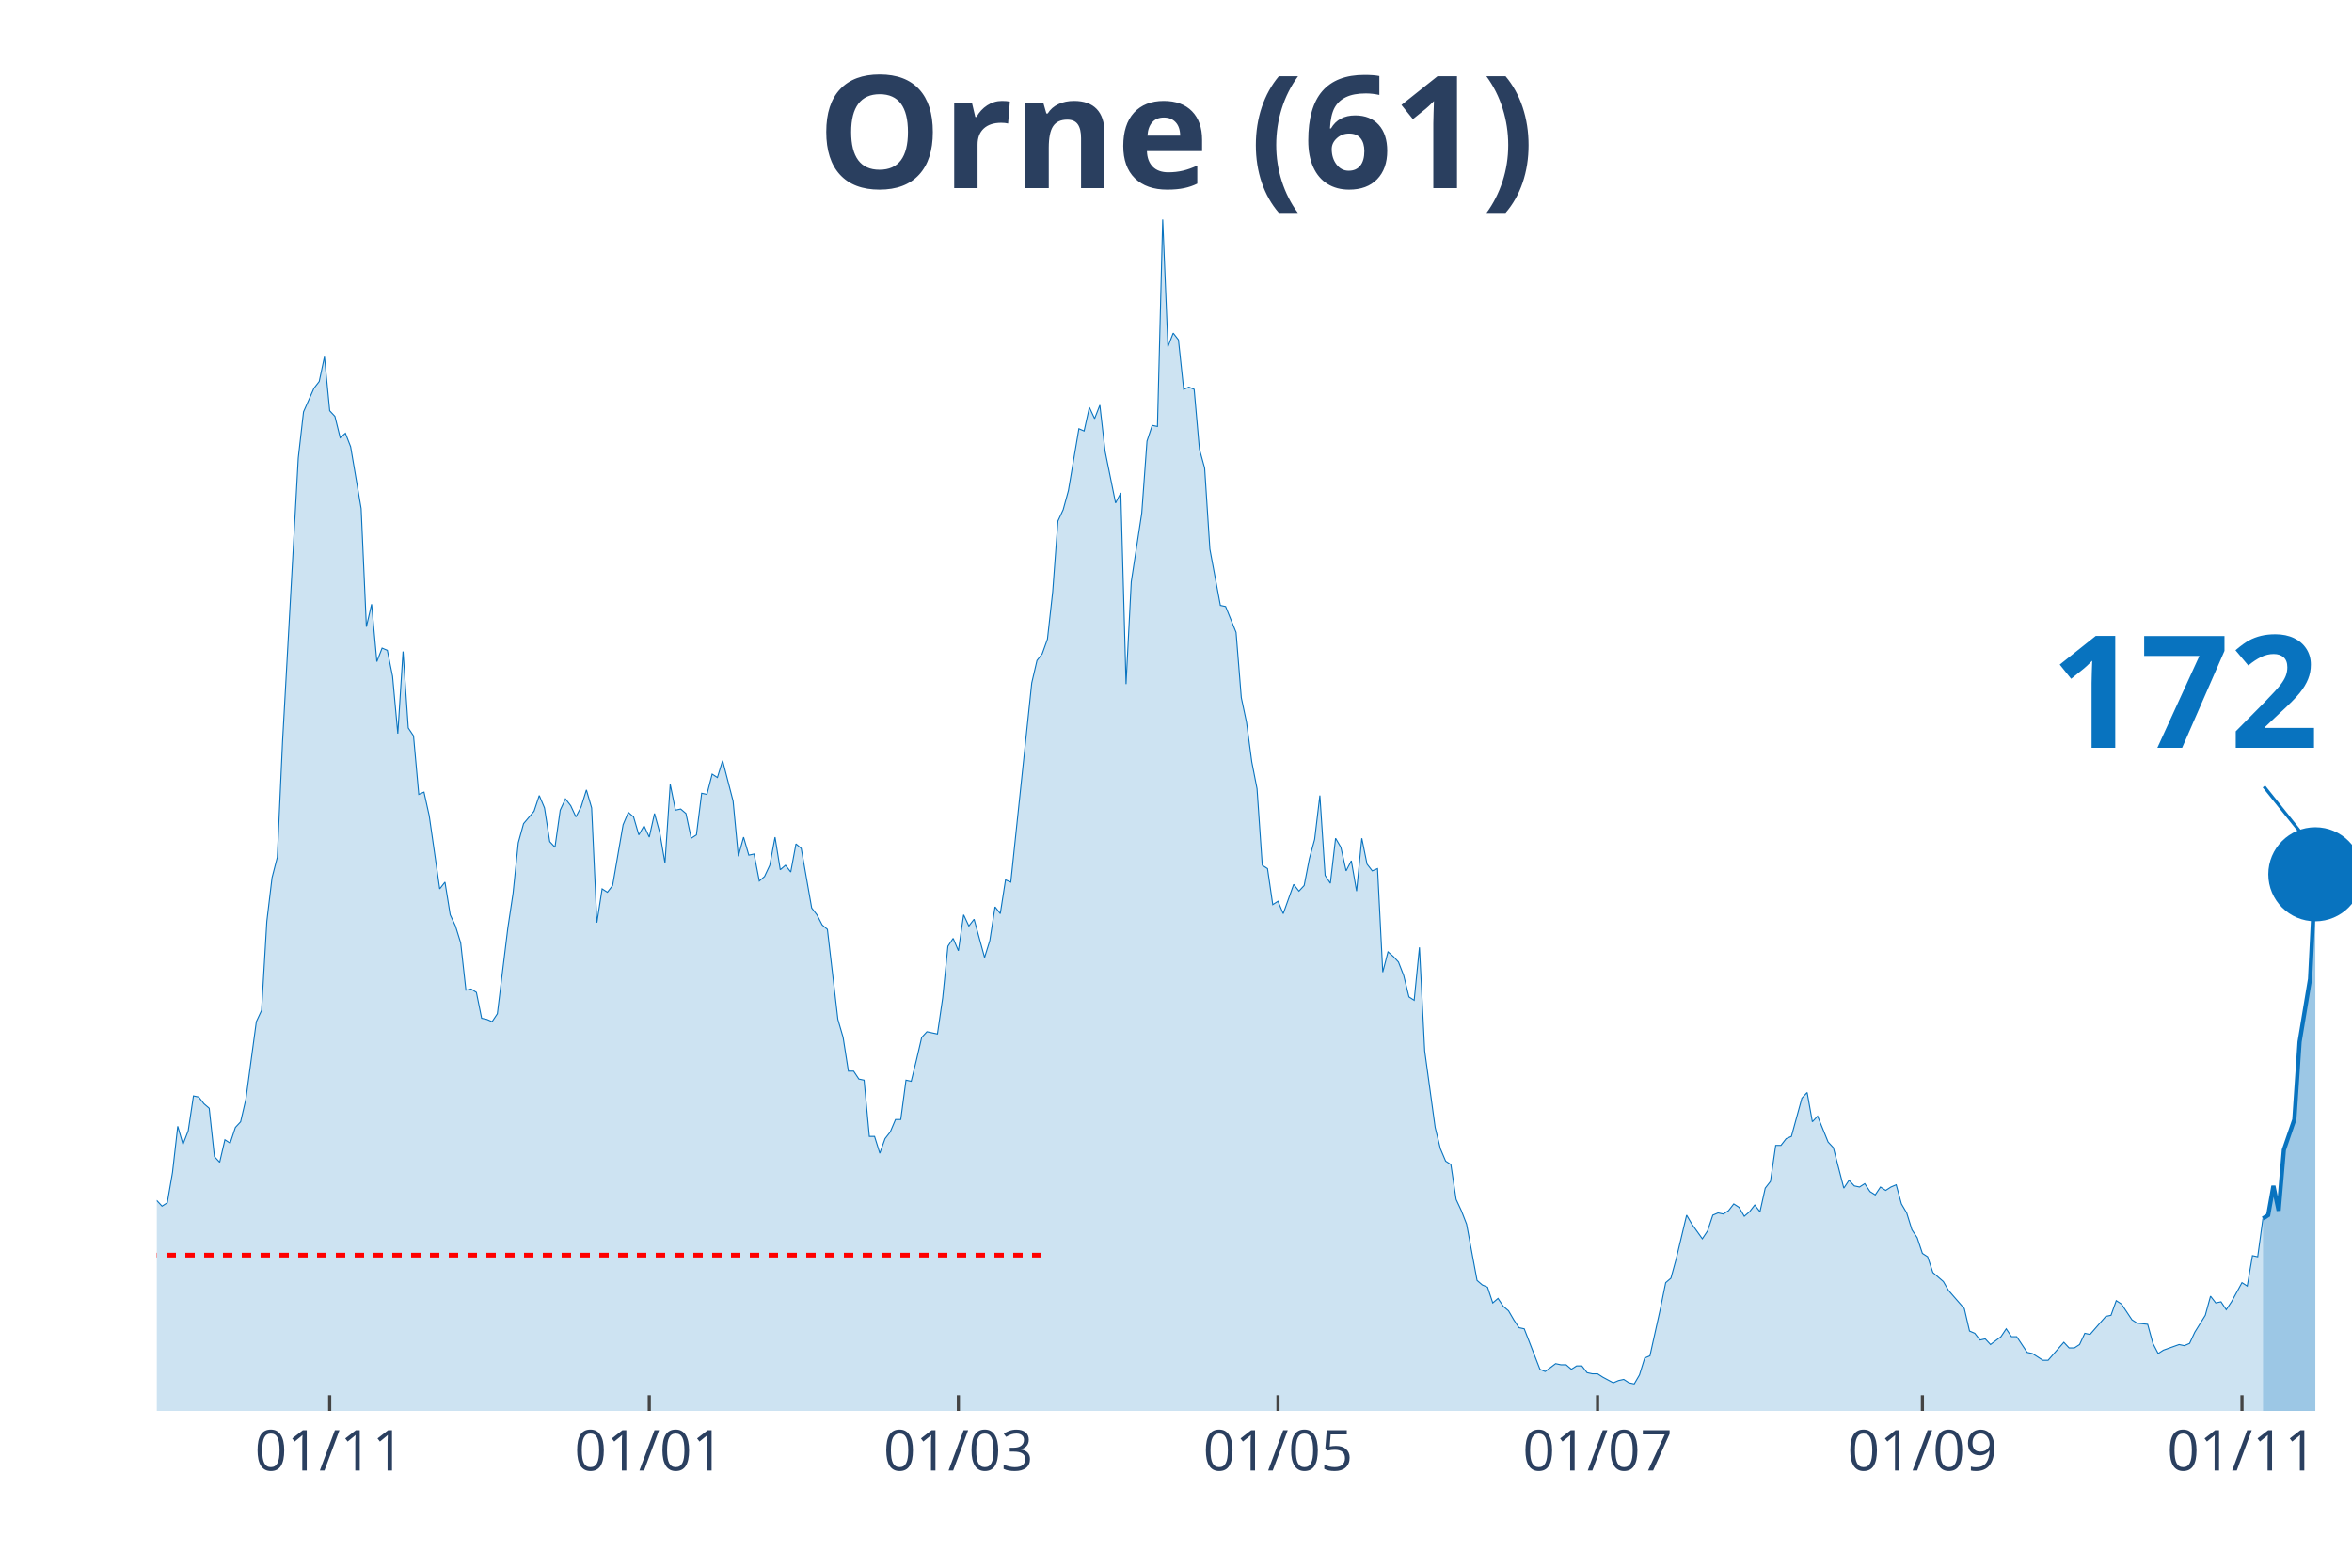
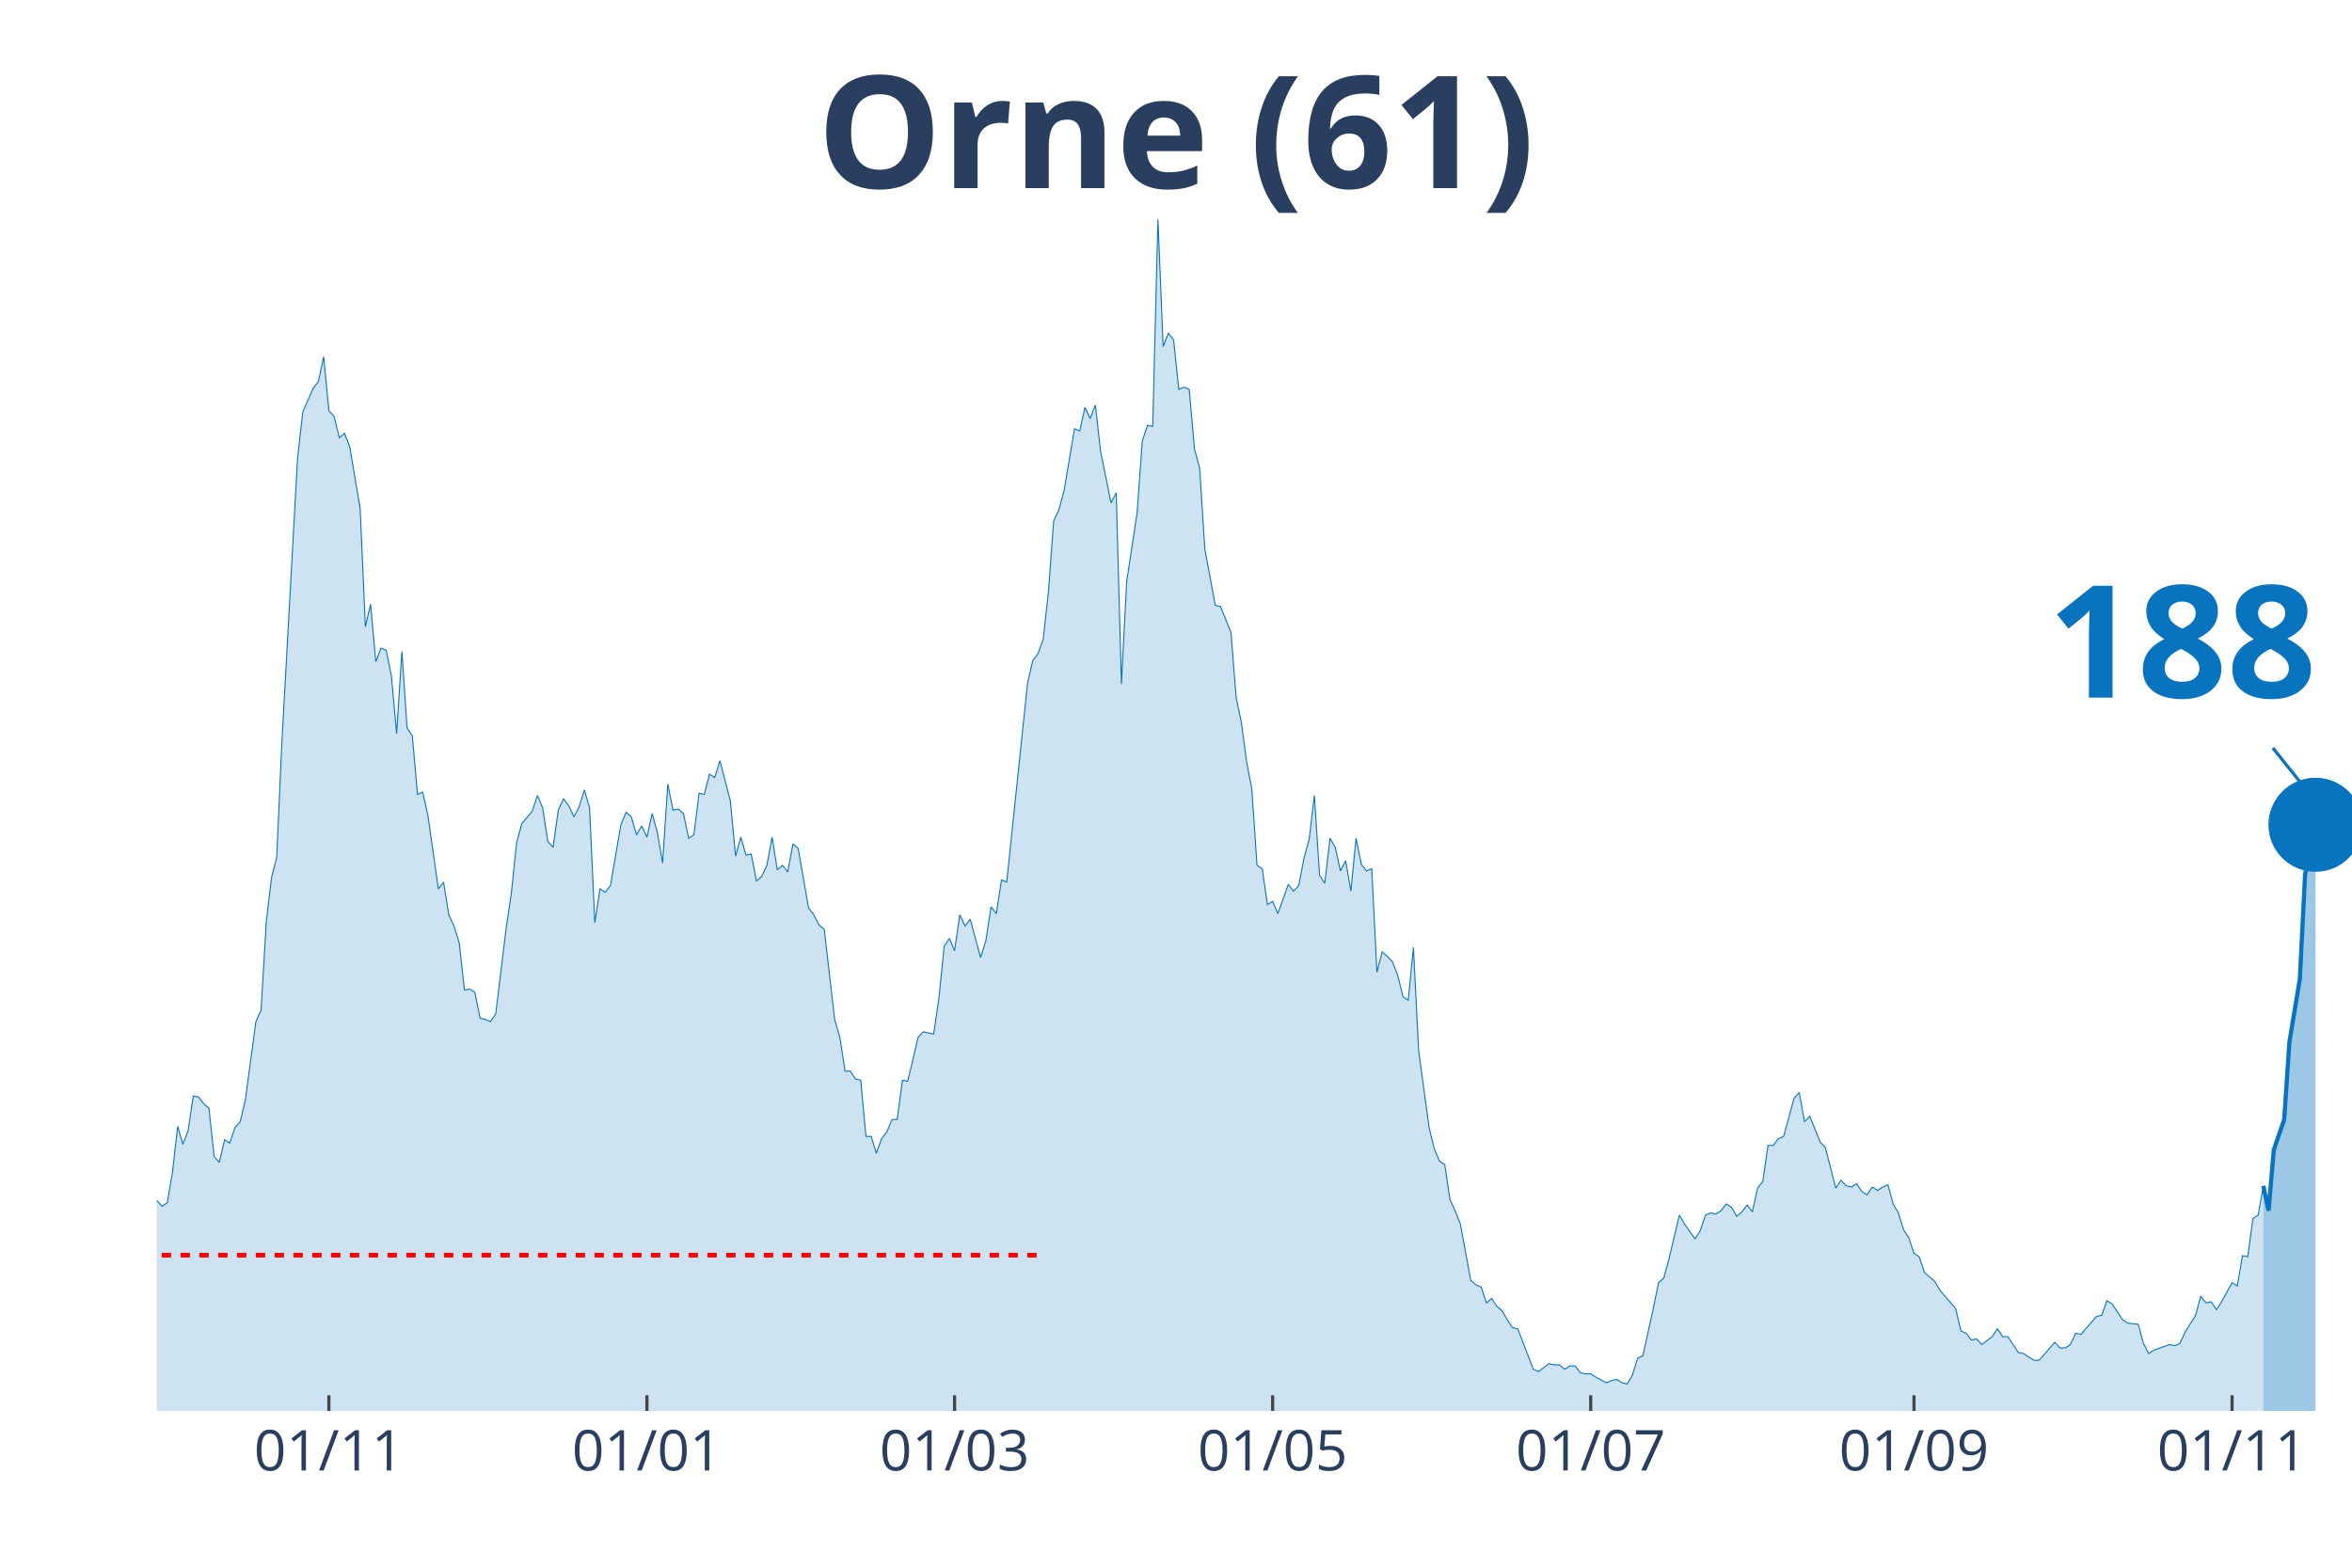
<svg xmlns="http://www.w3.org/2000/svg" class="main-svg" width="1125" height="750" style="" viewBox="0 0 750 500">
  <rect x="0" y="0" width="750" height="500" style="fill: rgb(0, 0, 0); fill-opacity: 0;" />
-   <defs id="defs-753a50">
+   <defs id="defs-4933fa">
    <g class="clips">
-       <clipPath id="clip753a50xyplot" class="plotclip">
+       <clipPath id="clip4933faxyplot" class="plotclip">
        <rect width="700" height="380" />
      </clipPath>
-       <clipPath class="axesclip" id="clip753a50x">
+       <clipPath class="axesclip" id="clip4933fax">
        <rect x="50" y="0" width="700" height="500" />
      </clipPath>
-       <clipPath class="axesclip" id="clip753a50y">
+       <clipPath class="axesclip" id="clip4933fay">
        <rect x="0" y="70" width="750" height="380" />
      </clipPath>
-       <clipPath class="axesclip" id="clip753a50xy">
+       <clipPath class="axesclip" id="clip4933faxy">
        <rect x="50" y="70" width="700" height="380" />
      </clipPath>
    </g>
    <g class="gradients" />
  </defs>
  <g class="bglayer">
    <rect class="bg" x="50" y="70" width="700" height="380" style="fill: rgb(0, 0, 0); fill-opacity: 0; stroke-width: 0;" />
  </g>
  <g class="layer-below">
    <g class="imagelayer" />
    <g class="shapelayer" />
  </g>
  <g class="cartesianlayer">
    <g class="subplot xy">
      <g class="layer-subplot">
        <g class="shapelayer" />
        <g class="imagelayer" />
      </g>
      <g class="gridlayer">
        <g class="x">
-           <path class="xgrid crisp" transform="translate(105.13,0)" d="M0,70v380" style="stroke: rgb(255, 255, 255); stroke-opacity: 1; stroke-width: 1px;" />
-           <path class="xgrid crisp" transform="translate(207.04,0)" d="M0,70v380" style="stroke: rgb(255, 255, 255); stroke-opacity: 1; stroke-width: 1px;" />
-           <path class="xgrid crisp" transform="translate(305.61,0)" d="M0,70v380" style="stroke: rgb(255, 255, 255); stroke-opacity: 1; stroke-width: 1px;" />
-           <path class="xgrid crisp" transform="translate(407.52,0)" d="M0,70v380" style="stroke: rgb(255, 255, 255); stroke-opacity: 1; stroke-width: 1px;" />
-           <path class="xgrid crisp" transform="translate(509.43,0)" d="M0,70v380" style="stroke: rgb(255, 255, 255); stroke-opacity: 1; stroke-width: 1px;" />
-           <path class="xgrid crisp" transform="translate(613.01,0)" d="M0,70v380" style="stroke: rgb(255, 255, 255); stroke-opacity: 1; stroke-width: 1px;" />
-           <path class="xgrid crisp" transform="translate(714.92,0)" d="M0,70v380" style="stroke: rgb(255, 255, 255); stroke-opacity: 1; stroke-width: 1px;" />
+           <path class="xgrid crisp" transform="translate(104.87,0)" d="M0,70v380" style="stroke: rgb(255, 255, 255); stroke-opacity: 1; stroke-width: 1px;" />
+           <path class="xgrid crisp" transform="translate(206.29,0)" d="M0,70v380" style="stroke: rgb(255, 255, 255); stroke-opacity: 1; stroke-width: 1px;" />
+           <path class="xgrid crisp" transform="translate(304.39,0)" d="M0,70v380" style="stroke: rgb(255, 255, 255); stroke-opacity: 1; stroke-width: 1px;" />
+           <path class="xgrid crisp" transform="translate(405.82,0)" d="M0,70v380" style="stroke: rgb(255, 255, 255); stroke-opacity: 1; stroke-width: 1px;" />
+           <path class="xgrid crisp" transform="translate(507.24,0)" d="M0,70v380" style="stroke: rgb(255, 255, 255); stroke-opacity: 1; stroke-width: 1px;" />
+           <path class="xgrid crisp" transform="translate(610.33,0)" d="M0,70v380" style="stroke: rgb(255, 255, 255); stroke-opacity: 1; stroke-width: 1px;" />
+           <path class="xgrid crisp" transform="translate(711.76,0)" d="M0,70v380" style="stroke: rgb(255, 255, 255); stroke-opacity: 1; stroke-width: 1px;" />
        </g>
        <g class="y" />
      </g>
      <g class="zerolinelayer" />
      <path class="xlines-below" />
      <path class="ylines-below" />
      <g class="overlines-below" />
      <g class="xaxislayer-below" />
      <g class="yaxislayer-below" />
      <g class="overaxes-below" />
-       <g class="plot" transform="translate(50,70)" clip-path="url('#clip753a50xyplot')">
+       <g class="plot" transform="translate(50, 70)" clip-path="url('#clip4933faxyplot')">
        <g class="scatterlayer mlayer">
-           <g class="trace scatter tracece6e47" style="stroke-miterlimit: 2;">
+           <g class="trace scatter trace35eac5" style="stroke-miterlimit: 2;">
            <g class="fills">
              <g>
-                 <path class="js-fill" d="M671.6,380L-227.21,380L-227.21,369.95L-215.51,372.46L-213.84,373.9L-202.15,376.77L-200.48,376.41L-192.12,377.13L-190.45,377.13L-180.43,377.49L-178.76,376.41L-172.08,373.54L-170.41,373.54L-158.71,377.13L-157.04,377.13L-142,375.34L-140.33,376.77L-123.63,376.77L-121.96,376.05L-108.59,378.56L-106.92,378.56L-101.91,377.85L-100.24,377.85L-95.23,377.13L-93.56,376.41L-81.86,368.88L-80.19,369.95L-76.85,368.88L-75.18,370.31L-71.84,372.11L-70.17,372.82L-66.83,371.75L-65.16,373.18L-58.47,367.44L-56.8,368.16L-55.13,368.52L-53.46,367.44L-51.79,369.24L-50.12,368.88L-48.45,371.75L-46.78,369.95L-43.44,367.44L-41.77,367.8L-40.1,364.93L-38.42,364.93L-35.08,351.65L-33.41,353.09L-31.74,351.29L-30.07,340.17L-28.4,338.73L-26.73,332.63L-25.06,334.43L-23.39,331.2L-21.72,330.12L-20.05,331.92L-18.38,337.66L-16.71,334.43L-15.04,338.73L-13.37,338.38L-11.69,343.76L-10.02,339.81L-6.68,336.58L-5.01,332.28L-3.34,317.2L-1.67,312.18L0,312.9L1.67,314.69L3.34,313.62L5.01,303.93L6.68,289.22L8.35,294.96L10.02,290.65L11.69,279.53L13.37,279.89L15.04,282.04L16.71,283.47L18.38,298.9L20.05,300.7L21.72,293.52L23.39,294.6L25.06,289.58L26.73,287.78L28.4,280.6L31.74,255.85L33.41,252.26L35.08,223.91L36.75,209.92L38.42,203.46L40.1,166.5L45.11,76.07L46.78,61.36L50.12,53.82L51.79,51.67L53.46,43.78L55.13,61L56.8,62.8L58.47,69.61L60.14,68.18L61.81,72.48L65.16,92.22L66.83,129.9L68.5,122.72L70.17,141.02L71.84,136.71L73.51,137.43L75.18,145.68L76.85,163.98L78.52,137.79L80.19,162.19L81.86,164.7L83.53,183.36L85.2,182.64L86.87,190.18L90.21,213.5L91.89,211.35L93.56,221.76L95.23,225.34L96.9,230.73L98.57,245.8L100.24,245.44L101.91,246.52L103.58,254.77L105.25,255.13L106.92,255.85L108.59,253.33L111.93,226.06L113.6,214.94L115.27,198.79L116.95,192.69L120.29,188.74L121.96,183.72L123.63,187.67L125.3,198.43L126.97,200.23L128.64,188.39L130.31,184.8L131.98,186.95L133.65,190.54L135.32,187.31L136.99,181.93L138.66,187.67L140.33,224.27L142,213.5L143.68,214.58L145.35,212.43L148.69,193.05L150.36,189.1L152.03,190.54L153.7,196.28L155.37,193.41L157.04,197L158.71,189.46L160.38,195.56L162.05,205.25L163.72,180.13L165.39,188.39L167.06,188.03L168.74,189.46L170.41,197.36L172.08,196.28L173.75,183L175.42,183.36L177.09,176.9L178.76,177.98L180.43,172.6L183.77,185.51L185.44,203.1L187.11,197L188.78,202.74L190.45,202.38L192.12,210.99L193.79,209.56L195.47,205.97L197.14,197L198.81,207.4L200.48,205.97L202.15,208.12L203.82,199.15L205.49,200.59L208.83,219.6L210.5,221.76L212.17,224.99L213.84,226.42L217.18,255.13L218.85,260.87L220.53,271.63L222.2,271.63L223.87,274.15L225.54,274.5L227.21,292.45L228.88,292.45L230.55,297.83L232.22,293.16L233.89,291.01L235.56,287.06L237.23,287.06L238.9,274.5L240.57,274.86L242.24,268.05L243.91,260.87L245.58,259.07L248.93,259.79L250.6,248.31L252.27,231.8L253.94,229.29L255.61,233.24L257.28,221.76L258.95,225.34L260.62,223.19L263.96,235.39L265.63,230.01L267.3,219.24L268.97,221.4L270.64,210.63L272.32,211.35L279,147.84L280.67,140.66L282.34,138.51L284.01,133.84L285.68,118.77L287.35,96.17L289.02,92.58L290.69,86.48L294.03,66.74L295.7,67.46L297.37,59.92L299.05,63.51L300.72,59.21L302.39,73.92L305.73,90.42L307.4,87.2L309.07,148.2L310.74,115.54L314.08,93.65L315.75,70.69L317.42,65.67L319.09,66.02L320.76,0L322.43,40.55L324.11,36.24L325.78,38.39L327.45,54.18L329.12,53.47L330.79,54.18L332.46,73.2L334.13,79.3L335.8,105.14L339.14,123.08L340.81,123.44L344.15,131.69L345.82,152.5L347.49,160.4L349.16,172.96L350.84,181.57L352.51,205.97L354.18,207.04L355.85,218.53L357.52,217.45L359.19,221.4L362.53,212.07L364.2,214.22L365.87,212.43L367.54,203.81L369.21,197.71L370.88,183.72L372.55,209.2L374.22,211.71L375.89,197.36L377.57,200.23L379.24,207.76L380.91,204.53L382.58,214.22L384.25,197.36L385.92,205.61L387.59,207.76L389.26,207.04L390.93,240.06L392.6,233.6L394.27,235.03L395.94,236.83L397.61,241.13L399.28,247.95L400.95,249.03L402.63,232.16L404.3,265.17L407.64,289.58L409.31,296.39L410.98,300.34L412.65,301.42L414.32,312.54L415.99,316.13L417.66,320.43L419.33,329.41L421,338.38L422.67,339.81L424.34,340.53L426.01,345.55L427.68,344.12L429.36,346.63L431.03,348.06L432.7,350.93L434.37,353.45L436.04,353.81L441.05,366.72L442.72,367.44L446.06,364.93L447.73,365.29L449.4,365.29L451.07,366.72L452.74,365.65L454.42,365.65L456.09,367.8L457.76,368.16L459.43,368.16L461.1,369.24L464.44,371.03L466.11,370.31L467.78,369.95L469.45,371.03L471.12,371.39L472.79,368.52L474.46,363.14L476.13,362.42L479.47,347.35L481.15,339.09L482.82,337.66L484.49,331.56L487.83,317.56L489.5,320.43L492.84,325.1L494.51,322.59L496.18,317.56L497.85,316.85L499.52,317.2L501.19,316.13L502.86,313.98L504.53,315.05L506.21,317.92L507.88,316.49L509.55,314.33L511.22,316.49L512.89,308.95L514.56,306.8L516.23,295.32L517.9,295.32L519.57,293.16L521.24,292.45L524.58,280.25L526.25,278.45L527.92,287.78L529.59,285.99L532.94,294.24L534.61,296.03L537.95,308.95L539.62,306.44L541.29,308.23L542.96,308.59L544.63,307.52L546.3,310.03L547.97,311.1L549.64,308.59L551.31,309.67L552.98,308.59L554.65,307.88L556.32,313.98L558,316.85L559.67,322.23L561.34,324.74L563.01,329.76L564.68,330.84L566.35,335.86L569.69,338.73L571.36,341.61L576.37,347.35L578.04,354.52L579.71,355.24L581.38,357.39L583.05,357.03L584.73,358.83L588.07,356.32L589.74,353.81L591.41,356.32L593.08,356.32L596.42,361.34L598.09,361.7L601.43,363.85L603.1,363.85L608.11,358.11L609.79,359.91L611.46,359.91L613.13,358.83L614.8,355.24L616.47,355.6L621.48,349.86L623.15,349.5L624.82,344.83L626.49,345.91L629.83,350.93L631.5,352.01L634.84,352.37L636.52,358.47L638.19,361.7L639.86,360.62L644.87,358.83L646.54,359.19L648.21,358.47L649.88,354.88L653.22,349.5L654.89,343.4L656.56,345.55L658.23,345.19L659.9,347.71L661.58,345.19L664.92,339.09L666.59,340.17L668.26,330.48L669.93,330.84L671.6,318.64" style="fill: rgb(8, 115, 191); fill-opacity: 0.2; stroke-width: 0;" />
+                 <path class="js-fill" d="M671.73,380L-226.13,380L-226.13,369.95L-214.49,372.46L-212.83,373.9L-201.19,376.77L-199.52,376.41L-191.21,377.13L-189.55,377.13L-179.57,377.49L-177.91,376.41L-171.26,373.54L-169.6,373.54L-157.96,377.13L-156.29,377.13L-141.33,375.34L-139.67,376.77L-123.04,376.77L-121.38,376.05L-108.08,378.56L-106.41,378.56L-101.43,377.85L-99.76,377.85L-94.77,377.13L-93.11,376.41L-81.47,368.88L-79.81,369.95L-76.48,368.88L-74.82,370.31L-71.5,372.11L-69.83,372.82L-66.51,371.75L-64.85,373.18L-58.19,367.44L-56.53,368.16L-54.87,368.52L-53.21,367.44L-51.54,369.24L-49.88,368.88L-48.22,371.75L-46.56,369.95L-43.23,367.44L-41.57,367.8L-39.9,364.93L-38.24,364.93L-34.92,351.65L-33.25,353.09L-31.59,351.29L-29.93,340.17L-28.27,338.73L-26.6,332.63L-24.94,334.43L-23.28,331.2L-21.62,330.12L-19.95,331.92L-18.29,337.66L-16.63,334.43L-14.96,338.73L-13.3,338.38L-11.64,343.76L-9.98,339.81L-6.65,336.58L-4.99,332.28L-3.33,317.2L-1.66,312.18L0,312.9L1.66,314.69L3.33,313.62L4.99,303.93L6.65,289.22L8.31,294.96L9.98,290.65L11.64,279.53L13.3,279.89L14.96,282.04L16.63,283.47L18.29,298.9L19.95,300.7L21.62,293.52L23.28,294.6L24.94,289.58L26.6,287.78L28.27,280.6L31.59,255.85L33.25,252.26L34.92,223.91L36.58,209.92L38.24,203.46L39.9,166.5L44.89,76.07L46.56,61.36L49.88,53.82L51.54,51.67L53.21,43.78L54.87,61L56.53,62.8L58.19,69.61L59.86,68.18L61.52,72.48L64.85,92.22L66.51,129.9L68.17,122.72L69.83,141.02L71.5,136.71L73.16,137.43L74.82,145.68L76.48,163.98L78.15,137.79L79.81,162.19L81.47,164.7L83.14,183.36L84.8,182.64L86.46,190.18L89.79,213.5L91.45,211.35L93.11,221.76L94.77,225.34L96.44,230.73L98.1,245.8L99.76,245.44L101.43,246.52L103.09,254.77L104.75,255.13L106.41,255.85L108.08,253.33L111.4,226.06L113.06,214.94L114.73,198.79L116.39,192.69L119.71,188.74L121.38,183.72L123.04,187.67L124.7,198.43L126.37,200.23L128.03,188.39L129.69,184.8L131.35,186.95L133.02,190.54L134.68,187.31L136.34,181.93L138,187.67L139.67,224.27L141.33,213.5L142.99,214.58L144.66,212.43L147.98,193.05L149.64,189.1L151.31,190.54L152.97,196.28L154.63,193.41L156.29,197L157.96,189.46L159.62,195.56L161.28,205.25L162.95,180.13L164.61,188.39L166.27,188.03L167.93,189.46L169.6,197.36L171.26,196.28L172.92,183L174.58,183.36L176.25,176.9L177.91,177.98L179.57,172.6L182.9,185.51L184.56,203.1L186.22,197L187.89,202.74L189.55,202.38L191.21,210.99L192.87,209.56L194.54,205.97L196.2,197L197.86,207.4L199.52,205.97L201.19,208.12L202.85,199.15L204.51,200.59L207.84,219.6L209.5,221.76L211.16,224.99L212.83,226.42L216.15,255.13L217.81,260.87L219.48,271.63L221.14,271.63L222.8,274.15L224.47,274.5L226.13,292.45L227.79,292.45L229.45,297.83L231.12,293.16L232.78,291.01L234.44,287.06L236.1,287.06L237.77,274.5L239.43,274.86L241.09,268.05L242.76,260.87L244.42,259.07L247.74,259.79L249.41,248.31L251.07,231.8L252.73,229.29L254.39,233.24L256.06,221.76L257.72,225.34L259.38,223.19L262.71,235.39L264.37,230.01L266.03,219.24L267.7,221.4L269.36,210.63L271.02,211.35L277.67,147.84L279.33,140.66L281,138.51L282.66,133.84L284.32,118.77L285.99,96.17L287.65,92.58L289.31,86.48L292.64,66.74L294.3,67.46L295.96,59.92L297.62,63.51L299.29,59.21L300.95,73.92L304.28,90.42L305.94,87.2L307.6,148.2L309.26,115.54L312.59,93.65L314.25,70.69L315.91,65.67L317.58,66.02L319.24,0L320.9,40.55L322.57,36.24L324.23,38.39L325.89,54.18L327.55,53.47L329.22,54.18L330.88,73.2L332.54,79.3L334.2,105.14L337.53,123.08L339.19,123.44L342.52,131.69L344.18,152.5L345.84,160.4L347.51,172.96L349.17,181.57L350.83,205.97L352.49,207.04L354.16,218.53L355.82,217.45L357.48,221.4L360.81,212.07L362.47,214.22L364.13,212.43L365.8,203.81L367.46,197.71L369.12,183.72L370.78,209.2L372.45,211.71L374.11,197.36L375.77,200.23L377.43,207.76L379.1,204.53L380.76,214.22L382.42,197.36L384.09,205.61L385.75,207.76L387.41,207.04L389.07,240.06L390.74,233.6L392.4,235.03L394.06,236.83L395.72,241.13L397.39,247.95L399.05,249.03L400.71,232.16L402.38,265.17L405.7,289.58L407.36,296.39L409.03,300.34L410.69,301.42L412.35,312.54L414.01,316.13L415.68,320.43L417.34,329.41L419,338.38L420.67,339.81L422.33,340.53L423.99,345.55L425.65,344.12L427.32,346.63L428.98,348.06L430.64,350.93L432.3,353.45L433.97,353.81L438.95,366.72L440.62,367.44L443.94,364.93L445.61,365.29L447.27,365.29L448.93,366.72L450.59,365.65L452.26,365.65L453.92,367.8L455.58,368.16L457.24,368.16L458.91,369.24L462.23,371.03L463.9,370.31L465.56,369.95L467.22,371.03L468.88,371.39L470.55,368.52L472.21,363.14L473.87,362.42L477.2,347.35L478.86,339.09L480.52,337.66L482.19,331.56L485.51,317.56L487.17,320.43L490.5,325.1L492.16,322.59L493.82,317.56L495.49,316.85L497.15,317.2L498.81,316.13L500.48,313.98L502.14,315.05L503.8,317.92L505.46,316.49L507.13,314.33L508.79,316.49L510.45,308.95L512.11,306.8L513.78,295.32L515.44,295.32L517.1,293.16L518.76,292.45L522.09,280.25L523.75,278.45L525.42,287.78L527.08,285.99L530.4,294.24L532.07,296.03L535.39,308.95L537.05,306.44L538.72,308.23L540.38,308.59L542.04,307.52L543.71,310.03L545.37,311.1L547.03,308.59L548.69,309.67L550.36,308.59L552.02,307.88L553.68,313.98L555.34,316.85L557.01,322.23L558.67,324.74L560.33,329.76L562,330.84L563.66,335.86L566.98,338.73L568.65,341.61L573.63,347.35L575.3,354.52L576.96,355.24L578.62,357.39L580.29,357.03L581.95,358.83L585.27,356.32L586.94,353.81L588.6,356.32L590.26,356.32L593.59,361.34L595.25,361.7L598.57,363.85L600.24,363.85L605.23,358.11L606.89,359.91L608.55,359.91L610.21,358.83L611.88,355.24L613.54,355.6L618.53,349.86L620.19,349.5L621.85,344.83L623.52,345.91L626.84,350.93L628.5,352.01L631.83,352.37L633.49,358.47L635.15,361.7L636.82,360.62L641.81,358.83L643.47,359.19L645.13,358.47L646.79,354.88L650.12,349.5L651.78,343.4L653.44,345.55L655.11,345.19L656.77,347.71L658.43,345.19L661.76,339.09L663.42,340.17L665.08,330.48L666.75,330.84L668.41,318.64L670.07,317.56L671.73,308.23" style="fill: rgb(8, 115, 191); fill-opacity: 0.2; stroke-width: 0;" />
              </g>
            </g>
            <g class="errorbars" />
            <g class="lines">
-               <path class="js-line" d="M-227.21,369.95L-215.51,372.46L-213.84,373.9L-202.15,376.77L-200.48,376.41L-192.12,377.13L-190.45,377.13L-180.43,377.49L-178.76,376.41L-172.08,373.54L-170.41,373.54L-158.71,377.13L-157.04,377.13L-142,375.34L-140.33,376.77L-123.63,376.77L-121.96,376.05L-108.59,378.56L-106.92,378.56L-101.91,377.85L-100.24,377.85L-95.23,377.13L-93.56,376.41L-81.86,368.88L-80.19,369.95L-76.85,368.88L-75.18,370.31L-71.84,372.11L-70.17,372.82L-66.83,371.75L-65.16,373.18L-58.47,367.44L-56.8,368.16L-55.13,368.52L-53.46,367.44L-51.79,369.24L-50.12,368.88L-48.45,371.75L-46.78,369.95L-43.44,367.44L-41.77,367.8L-40.1,364.93L-38.42,364.93L-35.08,351.65L-33.41,353.09L-31.74,351.29L-30.07,340.17L-28.4,338.73L-26.73,332.63L-25.06,334.43L-23.39,331.2L-21.72,330.12L-20.05,331.92L-18.38,337.66L-16.71,334.43L-15.04,338.73L-13.37,338.38L-11.69,343.76L-10.02,339.81L-6.68,336.58L-5.01,332.28L-3.34,317.2L-1.67,312.18L0,312.9L1.67,314.69L3.34,313.62L5.01,303.93L6.68,289.22L8.35,294.96L10.02,290.65L11.69,279.53L13.37,279.89L15.04,282.04L16.71,283.47L18.38,298.9L20.05,300.7L21.72,293.52L23.39,294.6L25.06,289.58L26.73,287.78L28.4,280.6L31.74,255.85L33.41,252.26L35.08,223.91L36.75,209.92L38.42,203.46L40.1,166.5L45.11,76.07L46.78,61.36L50.12,53.82L51.79,51.67L53.46,43.78L55.13,61L56.8,62.8L58.47,69.61L60.14,68.18L61.81,72.48L65.16,92.22L66.83,129.9L68.5,122.72L70.17,141.02L71.84,136.71L73.51,137.43L75.18,145.68L76.85,163.98L78.52,137.79L80.19,162.19L81.86,164.7L83.53,183.36L85.2,182.64L86.87,190.18L90.21,213.5L91.89,211.35L93.56,221.76L95.23,225.34L96.9,230.73L98.57,245.8L100.24,245.44L101.91,246.52L103.58,254.77L105.25,255.13L106.92,255.85L108.59,253.33L111.93,226.06L113.6,214.94L115.27,198.79L116.95,192.69L120.29,188.74L121.96,183.72L123.63,187.67L125.3,198.43L126.97,200.23L128.64,188.39L130.31,184.8L131.98,186.95L133.65,190.54L135.32,187.31L136.99,181.93L138.66,187.67L140.33,224.27L142,213.5L143.68,214.58L145.35,212.43L148.69,193.05L150.36,189.1L152.03,190.54L153.7,196.28L155.37,193.41L157.04,197L158.71,189.46L160.38,195.56L162.05,205.25L163.72,180.13L165.39,188.39L167.06,188.03L168.74,189.46L170.41,197.36L172.08,196.28L173.75,183L175.42,183.36L177.09,176.9L178.76,177.98L180.43,172.6L183.77,185.51L185.44,203.1L187.11,197L188.78,202.74L190.45,202.38L192.12,210.99L193.79,209.56L195.47,205.97L197.14,197L198.81,207.4L200.48,205.97L202.15,208.12L203.82,199.15L205.49,200.59L208.83,219.6L210.5,221.76L212.17,224.99L213.84,226.42L217.18,255.13L218.85,260.87L220.53,271.63L222.2,271.63L223.87,274.15L225.54,274.5L227.21,292.45L228.88,292.45L230.55,297.83L232.22,293.16L233.89,291.01L235.56,287.06L237.23,287.06L238.9,274.5L240.57,274.86L242.24,268.05L243.91,260.87L245.58,259.07L248.93,259.79L250.6,248.31L252.27,231.8L253.94,229.29L255.61,233.24L257.28,221.76L258.95,225.34L260.62,223.19L263.96,235.39L265.63,230.01L267.3,219.24L268.97,221.4L270.64,210.63L272.32,211.35L279,147.84L280.67,140.66L282.34,138.51L284.01,133.84L285.68,118.77L287.35,96.17L289.02,92.58L290.69,86.48L294.03,66.74L295.7,67.46L297.37,59.92L299.05,63.51L300.72,59.21L302.39,73.92L305.73,90.42L307.4,87.2L309.07,148.2L310.74,115.54L314.08,93.65L315.75,70.69L317.42,65.67L319.09,66.02L320.76,0L322.43,40.55L324.11,36.24L325.78,38.39L327.45,54.18L329.12,53.47L330.79,54.18L332.46,73.2L334.13,79.3L335.8,105.14L339.14,123.08L340.81,123.44L344.15,131.69L345.82,152.5L347.49,160.4L349.16,172.96L350.84,181.57L352.51,205.97L354.18,207.04L355.85,218.53L357.52,217.45L359.19,221.4L362.53,212.07L364.2,214.22L365.87,212.43L367.54,203.81L369.21,197.71L370.88,183.72L372.55,209.2L374.22,211.71L375.89,197.36L377.57,200.23L379.24,207.76L380.91,204.53L382.58,214.22L384.25,197.36L385.92,205.61L387.59,207.76L389.26,207.04L390.93,240.06L392.6,233.6L394.27,235.03L395.94,236.83L397.61,241.13L399.28,247.95L400.95,249.03L402.63,232.16L404.3,265.17L407.64,289.58L409.31,296.39L410.98,300.34L412.65,301.42L414.32,312.54L415.99,316.13L417.66,320.43L419.33,329.41L421,338.38L422.67,339.81L424.34,340.53L426.01,345.55L427.68,344.12L429.36,346.63L431.03,348.06L432.7,350.93L434.37,353.45L436.04,353.81L441.05,366.72L442.72,367.44L446.06,364.93L447.73,365.29L449.4,365.29L451.07,366.72L452.74,365.65L454.42,365.65L456.09,367.8L457.76,368.16L459.43,368.16L461.1,369.24L464.44,371.03L466.11,370.31L467.78,369.95L469.45,371.03L471.12,371.39L472.79,368.52L474.46,363.14L476.13,362.42L479.47,347.35L481.15,339.09L482.82,337.66L484.49,331.56L487.83,317.56L489.5,320.43L492.84,325.1L494.51,322.59L496.18,317.56L497.85,316.85L499.52,317.2L501.19,316.13L502.86,313.98L504.53,315.05L506.21,317.92L507.88,316.49L509.55,314.33L511.22,316.49L512.89,308.95L514.56,306.8L516.23,295.32L517.9,295.32L519.57,293.16L521.24,292.45L524.58,280.25L526.25,278.45L527.92,287.78L529.59,285.99L532.94,294.24L534.61,296.03L537.95,308.95L539.62,306.44L541.29,308.23L542.96,308.59L544.63,307.52L546.3,310.03L547.97,311.1L549.64,308.59L551.31,309.67L552.98,308.59L554.65,307.88L556.32,313.98L558,316.85L559.67,322.23L561.34,324.74L563.01,329.76L564.68,330.84L566.35,335.86L569.69,338.73L571.36,341.61L576.37,347.35L578.04,354.52L579.71,355.24L581.38,357.39L583.05,357.03L584.73,358.83L588.07,356.32L589.74,353.81L591.41,356.32L593.08,356.32L596.42,361.34L598.09,361.7L601.43,363.85L603.1,363.85L608.11,358.11L609.79,359.91L611.46,359.91L613.13,358.83L614.8,355.24L616.47,355.6L621.48,349.86L623.15,349.5L624.82,344.83L626.49,345.91L629.83,350.93L631.5,352.01L634.84,352.37L636.52,358.47L638.19,361.7L639.86,360.62L644.87,358.83L646.54,359.19L648.21,358.47L649.88,354.88L653.22,349.5L654.89,343.4L656.56,345.55L658.23,345.19L659.9,347.71L661.58,345.19L664.92,339.09L666.59,340.17L668.26,330.48L669.93,330.84L671.6,318.64" style="vector-effect: non-scaling-stroke; fill: none; stroke: rgb(8, 115, 191); stroke-opacity: 1; stroke-width: 0.5px; opacity: 1;" />
+               <path class="js-line" d="M-226.13,369.95L-214.49,372.46L-212.83,373.9L-201.19,376.77L-199.52,376.41L-191.21,377.13L-189.55,377.13L-179.57,377.49L-177.91,376.41L-171.26,373.54L-169.6,373.54L-157.96,377.13L-156.29,377.13L-141.33,375.34L-139.67,376.77L-123.04,376.77L-121.38,376.05L-108.08,378.56L-106.41,378.56L-101.43,377.85L-99.76,377.85L-94.77,377.13L-93.11,376.41L-81.47,368.88L-79.81,369.95L-76.48,368.88L-74.82,370.31L-71.5,372.11L-69.83,372.82L-66.51,371.75L-64.85,373.18L-58.19,367.44L-56.53,368.16L-54.87,368.52L-53.21,367.44L-51.54,369.24L-49.88,368.88L-48.22,371.75L-46.56,369.95L-43.23,367.44L-41.57,367.8L-39.9,364.93L-38.24,364.93L-34.92,351.65L-33.25,353.09L-31.59,351.29L-29.93,340.17L-28.27,338.73L-26.6,332.63L-24.94,334.43L-23.28,331.2L-21.62,330.12L-19.95,331.92L-18.29,337.66L-16.63,334.43L-14.96,338.73L-13.3,338.38L-11.64,343.76L-9.98,339.81L-6.65,336.58L-4.99,332.28L-3.33,317.2L-1.66,312.18L0,312.9L1.66,314.69L3.33,313.62L4.99,303.93L6.65,289.22L8.31,294.96L9.98,290.65L11.64,279.53L13.3,279.89L14.96,282.04L16.63,283.47L18.29,298.9L19.95,300.7L21.62,293.52L23.28,294.6L24.94,289.58L26.6,287.78L28.27,280.6L31.59,255.85L33.25,252.26L34.92,223.91L36.58,209.92L38.24,203.46L39.9,166.5L44.89,76.07L46.56,61.36L49.88,53.82L51.54,51.67L53.21,43.78L54.87,61L56.53,62.8L58.19,69.61L59.86,68.18L61.52,72.48L64.85,92.22L66.51,129.9L68.17,122.72L69.83,141.02L71.5,136.71L73.16,137.43L74.82,145.68L76.48,163.98L78.15,137.79L79.81,162.19L81.47,164.7L83.14,183.36L84.8,182.64L86.46,190.18L89.79,213.5L91.45,211.35L93.11,221.76L94.77,225.34L96.44,230.73L98.1,245.8L99.76,245.44L101.43,246.52L103.09,254.77L104.75,255.13L106.41,255.85L108.08,253.33L111.4,226.06L113.06,214.94L114.73,198.79L116.39,192.69L119.71,188.74L121.38,183.72L123.04,187.67L124.7,198.43L126.37,200.23L128.03,188.39L129.69,184.8L131.35,186.95L133.02,190.54L134.68,187.31L136.34,181.93L138,187.67L139.67,224.27L141.33,213.5L142.99,214.58L144.66,212.43L147.98,193.05L149.64,189.1L151.31,190.54L152.97,196.28L154.63,193.41L156.29,197L157.96,189.46L159.62,195.56L161.28,205.25L162.95,180.13L164.61,188.39L166.27,188.03L167.93,189.46L169.6,197.36L171.26,196.28L172.92,183L174.58,183.36L176.25,176.9L177.91,177.98L179.57,172.6L182.9,185.51L184.56,203.1L186.22,197L187.89,202.74L189.55,202.38L191.21,210.99L192.87,209.56L194.54,205.97L196.2,197L197.86,207.4L199.52,205.97L201.19,208.12L202.85,199.15L204.51,200.59L207.84,219.6L209.5,221.76L211.16,224.99L212.83,226.42L216.15,255.13L217.81,260.87L219.48,271.63L221.14,271.63L222.8,274.15L224.47,274.5L226.13,292.45L227.79,292.45L229.45,297.83L231.12,293.16L232.78,291.01L234.44,287.06L236.1,287.06L237.77,274.5L239.43,274.86L241.09,268.05L242.76,260.87L244.42,259.07L247.74,259.79L249.41,248.31L251.07,231.8L252.73,229.29L254.39,233.24L256.06,221.76L257.72,225.34L259.38,223.19L262.71,235.39L264.37,230.01L266.03,219.24L267.7,221.4L269.36,210.63L271.02,211.35L277.67,147.84L279.33,140.66L281,138.51L282.66,133.84L284.32,118.77L285.99,96.17L287.65,92.58L289.31,86.48L292.64,66.74L294.3,67.46L295.96,59.92L297.62,63.51L299.29,59.21L300.95,73.92L304.28,90.42L305.94,87.2L307.6,148.2L309.26,115.54L312.59,93.65L314.25,70.69L315.91,65.67L317.58,66.02L319.24,0L320.9,40.55L322.57,36.24L324.23,38.39L325.89,54.18L327.55,53.47L329.22,54.18L330.88,73.2L332.54,79.3L334.2,105.14L337.53,123.08L339.19,123.44L342.52,131.69L344.18,152.5L345.84,160.4L347.51,172.96L349.17,181.57L350.83,205.97L352.49,207.04L354.16,218.53L355.82,217.45L357.48,221.4L360.81,212.07L362.47,214.22L364.13,212.43L365.8,203.81L367.46,197.71L369.12,183.72L370.78,209.2L372.45,211.71L374.11,197.36L375.77,200.23L377.43,207.76L379.1,204.53L380.76,214.22L382.42,197.36L384.09,205.61L385.75,207.76L387.41,207.04L389.07,240.06L390.74,233.6L392.4,235.03L394.06,236.83L395.72,241.13L397.39,247.95L399.05,249.03L400.71,232.16L402.38,265.17L405.7,289.58L407.36,296.39L409.03,300.34L410.69,301.42L412.35,312.54L414.01,316.13L415.68,320.43L417.34,329.41L419,338.38L420.67,339.81L422.33,340.53L423.99,345.55L425.65,344.12L427.32,346.63L428.98,348.06L430.64,350.93L432.3,353.45L433.97,353.81L438.95,366.72L440.62,367.44L443.94,364.93L445.61,365.29L447.27,365.29L448.93,366.72L450.59,365.65L452.26,365.65L453.92,367.8L455.58,368.16L457.24,368.16L458.91,369.24L462.23,371.03L463.9,370.31L465.56,369.95L467.22,371.03L468.88,371.39L470.55,368.52L472.21,363.14L473.87,362.42L477.2,347.35L478.86,339.09L480.52,337.66L482.19,331.56L485.51,317.56L487.17,320.43L490.5,325.1L492.16,322.59L493.82,317.56L495.49,316.85L497.15,317.2L498.81,316.13L500.48,313.98L502.14,315.05L503.8,317.92L505.46,316.49L507.13,314.33L508.79,316.49L510.45,308.95L512.11,306.8L513.78,295.32L515.44,295.32L517.1,293.16L518.76,292.45L522.09,280.25L523.75,278.45L525.42,287.78L527.08,285.99L530.4,294.24L532.07,296.03L535.39,308.95L537.05,306.44L538.72,308.23L540.38,308.59L542.04,307.52L543.71,310.03L545.37,311.1L547.03,308.59L548.69,309.67L550.36,308.59L552.02,307.88L553.68,313.98L555.34,316.85L557.01,322.23L558.67,324.74L560.33,329.76L562,330.84L563.66,335.86L566.98,338.73L568.65,341.61L573.63,347.35L575.3,354.52L576.96,355.24L578.62,357.39L580.29,357.03L581.95,358.83L585.27,356.32L586.94,353.81L588.6,356.32L590.26,356.32L593.59,361.34L595.25,361.7L598.57,363.85L600.24,363.85L605.23,358.11L606.89,359.91L608.55,359.91L610.21,358.83L611.88,355.24L613.54,355.6L618.53,349.86L620.19,349.5L621.85,344.83L623.52,345.91L626.84,350.93L628.5,352.01L631.83,352.37L633.49,358.47L635.15,361.7L636.82,360.62L641.81,358.83L643.47,359.19L645.13,358.47L646.79,354.88L650.12,349.5L651.78,343.4L653.44,345.55L655.11,345.19L656.77,347.71L658.43,345.19L661.76,339.09L663.42,340.17L665.08,330.48L666.75,330.84L668.41,318.64L670.07,317.56L671.73,308.23" style="vector-effect: non-scaling-stroke; fill: none; stroke: rgb(8, 115, 191); stroke-opacity: 1; stroke-width: 0.5px; opacity: 1;" />
            </g>
            <g class="points" />
            <g class="text" />
          </g>
-           <g class="trace scatter trace5554a3" style="stroke-miterlimit: 2;">
+           <g class="trace scatter tracec5b52c" style="stroke-miterlimit: 2;">
            <g class="fills">
              <g>
-                 <path class="js-fill" d="M688.31,380L671.6,380L671.6,318.64L673.27,317.56L674.94,308.23L676.61,316.13L678.28,296.75L681.62,287.06L683.29,262.3L686.63,242.21L688.31,208.84" style="fill: rgb(8, 115, 191); fill-opacity: 0.4; stroke-width: 0;" />
+                 <path class="js-fill" d="M688.36,380L671.73,380L671.73,308.23L673.4,316.13L675.06,296.75L678.38,287.06L680.05,262.3L683.37,242.21L685.04,208.84L688.36,193.05" style="fill: rgb(8, 115, 191); fill-opacity: 0.4; stroke-width: 0;" />
              </g>
            </g>
            <g class="errorbars" />
            <g class="lines">
-               <path class="js-line" d="M671.6,318.64L673.27,317.56L674.94,308.23L676.61,316.13L678.28,296.75L681.62,287.06L683.29,262.3L686.63,242.21L688.31,208.84" style="vector-effect: non-scaling-stroke; fill: none; stroke: rgb(8, 115, 191); stroke-opacity: 1; stroke-width: 2px; opacity: 1;" />
+               <path class="js-line" d="M671.73,308.23L673.4,316.13L675.06,296.75L678.38,287.06L680.05,262.3L683.37,242.21L685.04,208.84L688.36,193.05" style="vector-effect: non-scaling-stroke; fill: none; stroke: rgb(8, 115, 191); stroke-opacity: 1; stroke-width: 2px; opacity: 1;" />
            </g>
            <g class="points" />
            <g class="text" />
          </g>
-           <g class="trace scatter traceeff12b" style="stroke-miterlimit: 2; opacity: 1;">
+           <g class="trace scatter trace6b7e65" style="stroke-miterlimit: 2; opacity: 1;">
            <g class="fills" />
            <g class="errorbars" />
            <g class="lines" />
            <g class="points">
-               <path class="point" transform="translate(688.31,208.84)" d="M15,0A15,15 0 1,1 0,-15A15,15 0 0,1 15,0Z" style="opacity: 1; stroke-width: 0px; fill: rgb(8, 115, 191); fill-opacity: 1;" />
+               <path class="point" transform="translate(688.36,193.05)" d="M15,0A15,15 0 1,1 0,-15A15,15 0 0,1 15,0Z" style="opacity: 1; stroke-width: 0px; fill: rgb(8, 115, 191); fill-opacity: 1;" />
            </g>
            <g class="text" />
          </g>
        </g>
      </g>
      <g class="overplot" />
-       <path class="xlines-above crisp" d="" style="fill: none; stroke-width: 1px; stroke: rgb(0, 0, 0); stroke-opacity: 0;" />
-       <path class="ylines-above crisp" d="M0,0" style="fill: none;" />
+       <path class="xlines-above crisp" style="fill: none; stroke-width: 1px; stroke: rgb(0, 0, 0); stroke-opacity: 0;" d="" />
+       <path class="ylines-above crisp" style="fill: none;" d="M0,0" />
      <g class="overlines-above" />
      <g class="xaxislayer-above">
-         <path class="xtick ticks crisp" d="M0,450v-5" transform="translate(105.13,0)" style="stroke: rgb(68, 68, 68); stroke-opacity: 1; stroke-width: 1px;" />
-         <path class="xtick ticks crisp" d="M0,450v-5" transform="translate(207.04,0)" style="stroke: rgb(68, 68, 68); stroke-opacity: 1; stroke-width: 1px;" />
-         <path class="xtick ticks crisp" d="M0,450v-5" transform="translate(305.61,0)" style="stroke: rgb(68, 68, 68); stroke-opacity: 1; stroke-width: 1px;" />
-         <path class="xtick ticks crisp" d="M0,450v-5" transform="translate(407.52,0)" style="stroke: rgb(68, 68, 68); stroke-opacity: 1; stroke-width: 1px;" />
-         <path class="xtick ticks crisp" d="M0,450v-5" transform="translate(509.43,0)" style="stroke: rgb(68, 68, 68); stroke-opacity: 1; stroke-width: 1px;" />
-         <path class="xtick ticks crisp" d="M0,450v-5" transform="translate(613.01,0)" style="stroke: rgb(68, 68, 68); stroke-opacity: 1; stroke-width: 1px;" />
-         <path class="xtick ticks crisp" d="M0,450v-5" transform="translate(714.92,0)" style="stroke: rgb(68, 68, 68); stroke-opacity: 1; stroke-width: 1px;" />
+         <path class="xtick ticks crisp" d="M0,450v-5" transform="translate(104.87,0)" style="stroke: rgb(68, 68, 68); stroke-opacity: 1; stroke-width: 1px;" />
+         <path class="xtick ticks crisp" d="M0,450v-5" transform="translate(206.29,0)" style="stroke: rgb(68, 68, 68); stroke-opacity: 1; stroke-width: 1px;" />
+         <path class="xtick ticks crisp" d="M0,450v-5" transform="translate(304.39,0)" style="stroke: rgb(68, 68, 68); stroke-opacity: 1; stroke-width: 1px;" />
+         <path class="xtick ticks crisp" d="M0,450v-5" transform="translate(405.82,0)" style="stroke: rgb(68, 68, 68); stroke-opacity: 1; stroke-width: 1px;" />
+         <path class="xtick ticks crisp" d="M0,450v-5" transform="translate(507.24,0)" style="stroke: rgb(68, 68, 68); stroke-opacity: 1; stroke-width: 1px;" />
+         <path class="xtick ticks crisp" d="M0,450v-5" transform="translate(610.33,0)" style="stroke: rgb(68, 68, 68); stroke-opacity: 1; stroke-width: 1px;" />
+         <path class="xtick ticks crisp" d="M0,450v-5" transform="translate(711.76,0)" style="stroke: rgb(68, 68, 68); stroke-opacity: 1; stroke-width: 1px;" />
        <g class="xtick">
-           <text text-anchor="middle" x="0" y="469" transform="translate(105.13,0)" style="font-family: 'Open Sans', verdana, arial, sans-serif; font-size: 18px; fill: rgb(42, 63, 95); fill-opacity: 1; white-space: pre;">01/11</text>
+           <text text-anchor="middle" x="0" y="469" transform="translate(104.87,0)" style="font-family: 'Open Sans', verdana, arial, sans-serif; font-size: 18px; fill: rgb(42, 63, 95); fill-opacity: 1; white-space: pre;">01/11</text>
        </g>
        <g class="xtick">
-           <text text-anchor="middle" x="0" y="469" transform="translate(207.04,0)" style="font-family: 'Open Sans', verdana, arial, sans-serif; font-size: 18px; fill: rgb(42, 63, 95); fill-opacity: 1; white-space: pre;">01/01</text>
+           <text text-anchor="middle" x="0" y="469" transform="translate(206.29,0)" style="font-family: 'Open Sans', verdana, arial, sans-serif; font-size: 18px; fill: rgb(42, 63, 95); fill-opacity: 1; white-space: pre;">01/01</text>
        </g>
        <g class="xtick">
-           <text text-anchor="middle" x="0" y="469" transform="translate(305.61,0)" style="font-family: 'Open Sans', verdana, arial, sans-serif; font-size: 18px; fill: rgb(42, 63, 95); fill-opacity: 1; white-space: pre;">01/03</text>
+           <text text-anchor="middle" x="0" y="469" transform="translate(304.39,0)" style="font-family: 'Open Sans', verdana, arial, sans-serif; font-size: 18px; fill: rgb(42, 63, 95); fill-opacity: 1; white-space: pre;">01/03</text>
        </g>
        <g class="xtick">
-           <text text-anchor="middle" x="0" y="469" transform="translate(407.52,0)" style="font-family: 'Open Sans', verdana, arial, sans-serif; font-size: 18px; fill: rgb(42, 63, 95); fill-opacity: 1; white-space: pre;">01/05</text>
+           <text text-anchor="middle" x="0" y="469" transform="translate(405.82,0)" style="font-family: 'Open Sans', verdana, arial, sans-serif; font-size: 18px; fill: rgb(42, 63, 95); fill-opacity: 1; white-space: pre;">01/05</text>
        </g>
        <g class="xtick">
-           <text text-anchor="middle" x="0" y="469" transform="translate(509.43,0)" style="font-family: 'Open Sans', verdana, arial, sans-serif; font-size: 18px; fill: rgb(42, 63, 95); fill-opacity: 1; white-space: pre;">01/07</text>
+           <text text-anchor="middle" x="0" y="469" transform="translate(507.24,0)" style="font-family: 'Open Sans', verdana, arial, sans-serif; font-size: 18px; fill: rgb(42, 63, 95); fill-opacity: 1; white-space: pre;">01/07</text>
        </g>
        <g class="xtick">
-           <text text-anchor="middle" x="0" y="469" transform="translate(613.01,0)" style="font-family: 'Open Sans', verdana, arial, sans-serif; font-size: 18px; fill: rgb(42, 63, 95); fill-opacity: 1; white-space: pre;">01/09</text>
+           <text text-anchor="middle" x="0" y="469" transform="translate(610.33,0)" style="font-family: 'Open Sans', verdana, arial, sans-serif; font-size: 18px; fill: rgb(42, 63, 95); fill-opacity: 1; white-space: pre;">01/09</text>
        </g>
        <g class="xtick">
-           <text text-anchor="middle" x="0" y="469" transform="translate(714.92,0)" style="font-family: 'Open Sans', verdana, arial, sans-serif; font-size: 18px; fill: rgb(42, 63, 95); fill-opacity: 1; white-space: pre;">01/11</text>
+           <text text-anchor="middle" x="0" y="469" transform="translate(711.76,0)" style="font-family: 'Open Sans', verdana, arial, sans-serif; font-size: 18px; fill: rgb(42, 63, 95); fill-opacity: 1; white-space: pre;">01/11</text>
        </g>
      </g>
      <g class="yaxislayer-above" />
      <g class="overaxes-above" />
    </g>
  </g>
  <g class="polarlayer" />
  <g class="ternarylayer" />
  <g class="geolayer" />
  <g class="funnelarealayer" />
  <g class="pielayer" />
  <g class="treemaplayer" />
  <g class="sunburstlayer" />
  <g class="glimages" />
-   <defs id="topdefs-753a50">
+   <defs id="topdefs-4933fa">
    <g class="clips" />
  </defs>
  <g class="layer-above">
    <g class="imagelayer" />
    <g class="shapelayer">
-       <path data-index="0" fill-rule="evenodd" d="M-888.9,400.32L332.34,400.32" clip-path="url('#clip753a50xy')" style="opacity: 1; stroke: rgb(255, 0, 0); stroke-opacity: 1; fill: rgb(0, 0, 0); fill-opacity: 0; stroke-dasharray: 3px, 3px; stroke-width: 1.5px;" />
+       <path data-index="0" fill-rule="evenodd" d="M-884.44,400.32L331,400.32" clip-path="url('#clip4933faxy')" style="opacity: 1; stroke: rgb(255, 0, 0); stroke-opacity: 1; fill: rgb(0, 0, 0); fill-opacity: 0; stroke-dasharray: 3px, 3px; stroke-width: 1.5px;" />
    </g>
  </g>
  <g class="infolayer">
    <g class="g-gtitle">
      <text class="gtitle" x="375" y="25" text-anchor="middle" dy="0.7em" style="font-family: 'Open Sans', verdana, arial, sans-serif; font-size: 50px; fill: rgb(42, 63, 95); opacity: 1; font-weight: normal; white-space: pre;">
        <tspan style="font-weight:bold">Orne (61)</tspan>
      </text>
    </g>
    <g class="g-xtitle" />
    <g class="annotation" data-index="0" style="opacity: 1;">
-       <g class="annotation-text-g" transform="rotate(0,696.31,218.84)">
-         <g class="cursor-pointer" transform="translate(624,186)">
-           <rect class="bg" x="0.5" y="0.5" width="144" height="64" style="stroke-width: 1px; stroke: rgb(0, 0, 0); stroke-opacity: 0; fill: rgb(255, 255, 255); fill-opacity: 0.6;" />
-           <text class="annotation-text" text-anchor="middle" x="72.656" y="52.5" style="font-family: 'Open Sans', verdana, arial, sans-serif; font-size: 50px; fill: rgb(8, 115, 191); fill-opacity: 1; white-space: pre;">
-             <tspan style="font-weight:bold">172 </tspan>
+       <g class="annotation-text-g" transform="rotate(0,696.36,203.05)">
+         <g class="cursor-pointer" transform="translate(638, 167)">
+           <rect class="bg" x="0.5" y="0.5" width="115" height="71" style="stroke-width: 1px; stroke: rgb(0, 0, 0); stroke-opacity: 0; fill: rgb(255, 255, 255); fill-opacity: 0.6;" />
+           <text class="annotation-text" text-anchor="middle" x="57.812" y="55.5" style="font-family: 'Open Sans', verdana, arial, sans-serif; font-size: 50px; fill: rgb(8, 115, 191); fill-opacity: 1; white-space: pre;">
+             <tspan style="font-weight:bold">188 </tspan>
          </text>
        </g>
      </g>
      <g class="annotation-arrow-g" style="opacity: 1;">
-         <path d="M721.91,250.84L736.31,268.84" style="stroke-width: 1px; stroke: rgb(8, 115, 191); stroke-opacity: 1; stroke-dasharray: 0px, 0px, 23.051px, 23.051px;" />
+         <path d="M724.76,238.55L736.36,253.05" style="stroke-width: 1px; stroke: rgb(8, 115, 191); stroke-opacity: 1; stroke-dasharray: 0px, 0px, 18.569px, 18.569px;" />
      </g>
    </g>
  </g>
</svg>
